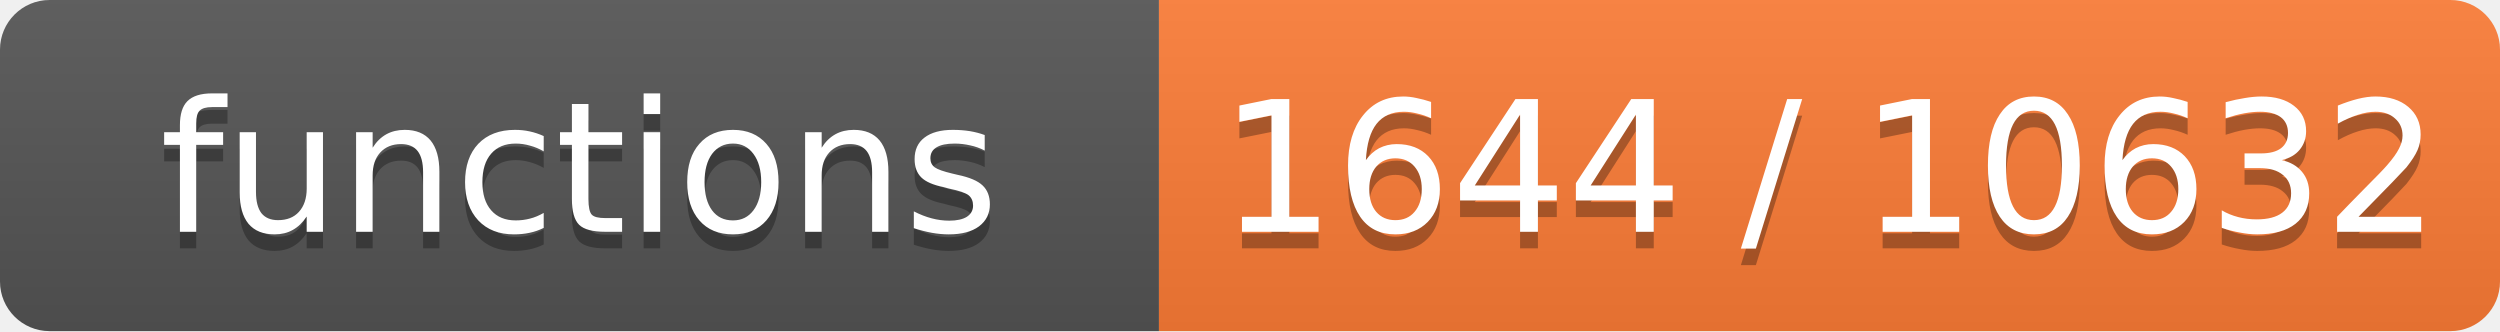
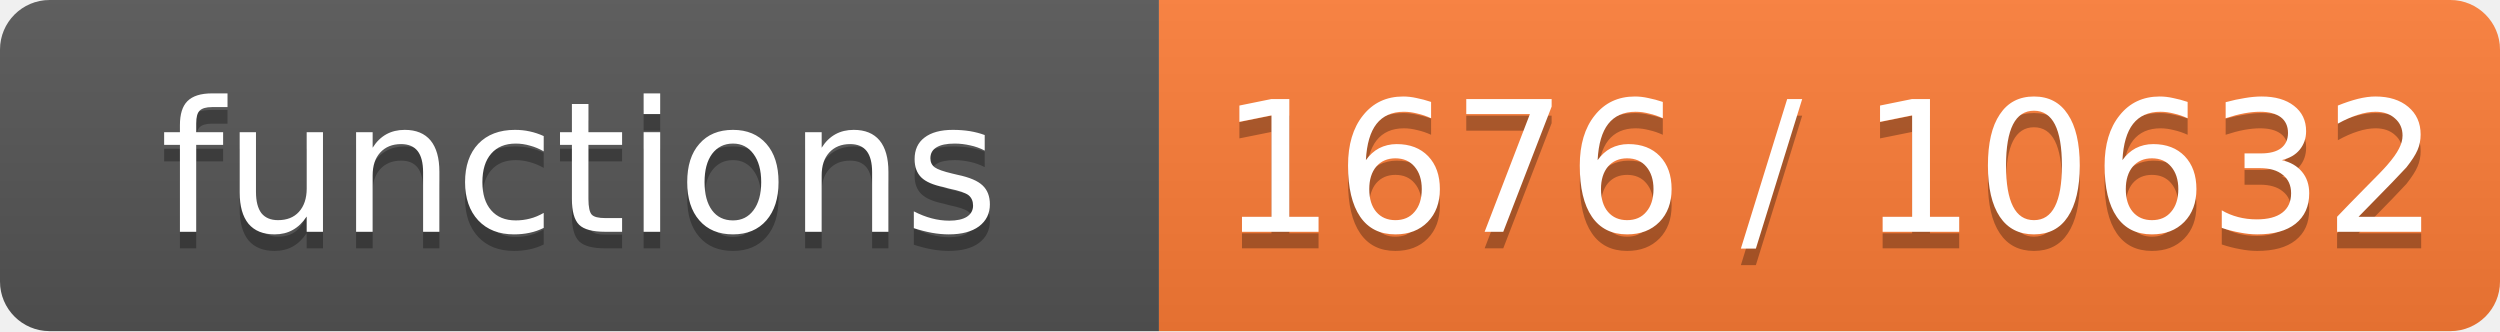
- <svg xmlns="http://www.w3.org/2000/svg" width="151" height="20" role="img" aria-label="functions: 1644 / 10632">
+ <svg xmlns="http://www.w3.org/2000/svg" width="151" height="20" role="img" aria-label="functions: 1676 / 10632">
  <linearGradient id="s" x2="0" y2="100%">
    <stop offset="0" stop-color="#bbb" stop-opacity=".1" />
    <stop offset="1" stop-opacity=".1" />
  </linearGradient>
  <clipPath id="r">
    <rect width="151" height="20" rx="3" fill="#fff" />
  </clipPath>
  <g clip-path="url(#r)">
    <rect width="70" height="20" fill="#555" />
    <rect x="70" width="81" height="20" fill="#fe7d37" />
    <rect width="151" height="20" fill="url(#s)" />
  </g>
  <g fill="#fff" text-anchor="middle" font-family="Verdana,Geneva,DejaVu Sans,sans-serif" font-size="11">
    <text x="35.0" y="15" fill="#010101" fill-opacity=".3">functions</text>
    <text x="35.0" y="14">functions</text>
-     <text x="110.5" y="15" fill="#010101" fill-opacity=".3">1644 / 10632</text>
-     <text x="110.5" y="14">1644 / 10632</text>
+     <text x="110.5" y="15" fill="#010101" fill-opacity=".3">1676 / 10632</text>
+     <text x="110.5" y="14">1676 / 10632</text>
  </g>
</svg>
